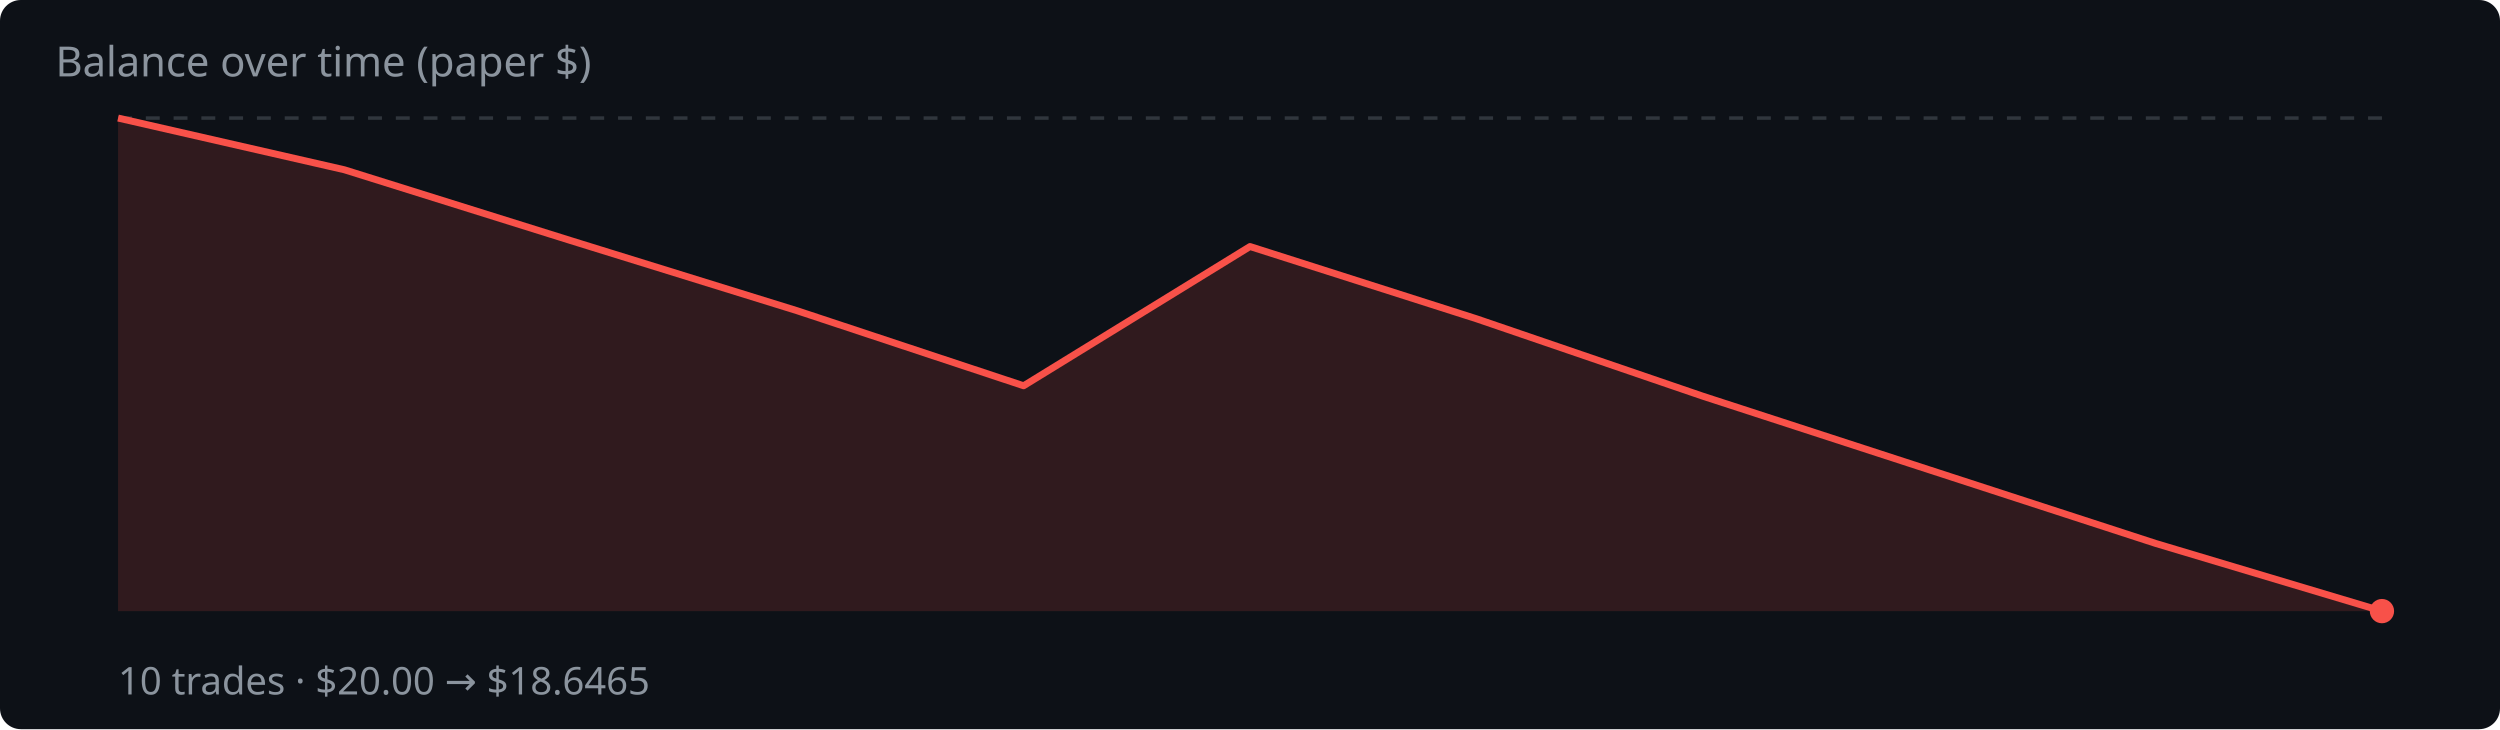
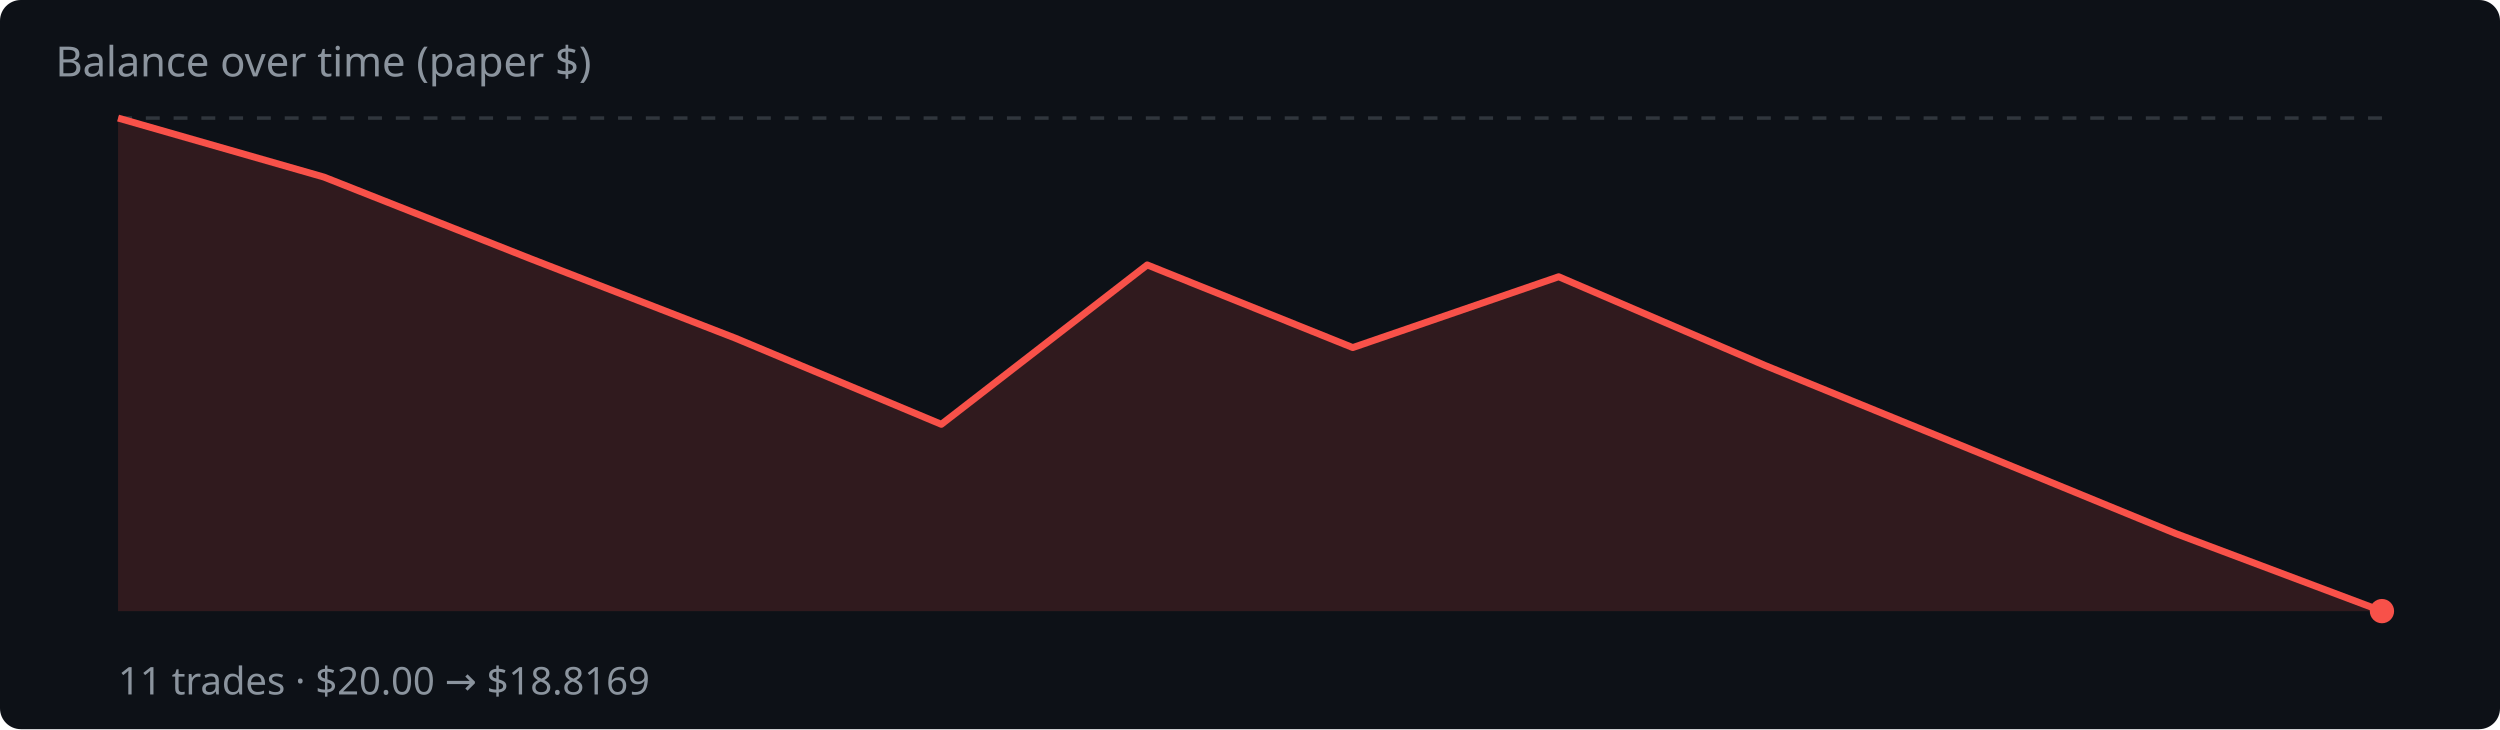
<svg xmlns="http://www.w3.org/2000/svg" width="720" height="210" viewBox="0 0 720 210">
  <rect width="720" height="210" fill="#0d1117" rx="6" />
  <text x="16" y="22" fill="#8b949e" font-family="system-ui,sans-serif" font-size="12">Balance over time (paper $)</text>
  <line x1="34" y1="34.0" x2="686" y2="34.0" stroke="#30363d" stroke-dasharray="4 4" />
-   <polygon points="34,176.0 34.0,34.0 99.2,48.9 164.4,69.3 229.6,89.5 294.8,111.1 360.0,71.0 425.2,91.8 490.4,114.1 555.6,135.3 620.8,156.5 686.0,176.0 686.0,176.0" fill="rgba(248,81,73,.15)" />
-   <polyline points="34.0,34.0 99.2,48.9 164.4,69.3 229.6,89.5 294.8,111.1 360.0,71.0 425.2,91.8 490.4,114.1 555.6,135.3 620.8,156.5 686.0,176.0" fill="none" stroke="#f85149" stroke-width="2" stroke-linejoin="round" />
+   <polygon points="34,176.0 34.0,34.0 93.3,51.0 152.5,74.4 211.8,97.4 271.1,122.2 330.4,76.3 389.6,100.1 448.9,79.7 508.2,105.2 567.5,129.4 626.7,153.7 686.0,176.0 686.0,176.0" fill="rgba(248,81,73,.15)" />
+   <polyline points="34.0,34.0 93.3,51.0 152.5,74.4 211.8,97.4 271.1,122.2 330.4,76.3 389.6,100.1 448.9,79.7 508.2,105.2 567.5,129.4 626.7,153.7 686.0,176.0" fill="none" stroke="#f85149" stroke-width="2" stroke-linejoin="round" />
  <circle cx="686.0" cy="176.0" r="3.5" fill="#f85149" />
-   <text x="34" y="200" fill="#8b949e" font-family="system-ui,sans-serif" font-size="11">10 trades · $20.00 → $18.6465</text>
+   <text x="34" y="200" fill="#8b949e" font-family="system-ui,sans-serif" font-size="11">11 trades · $20.00 → $18.8169</text>
</svg>
